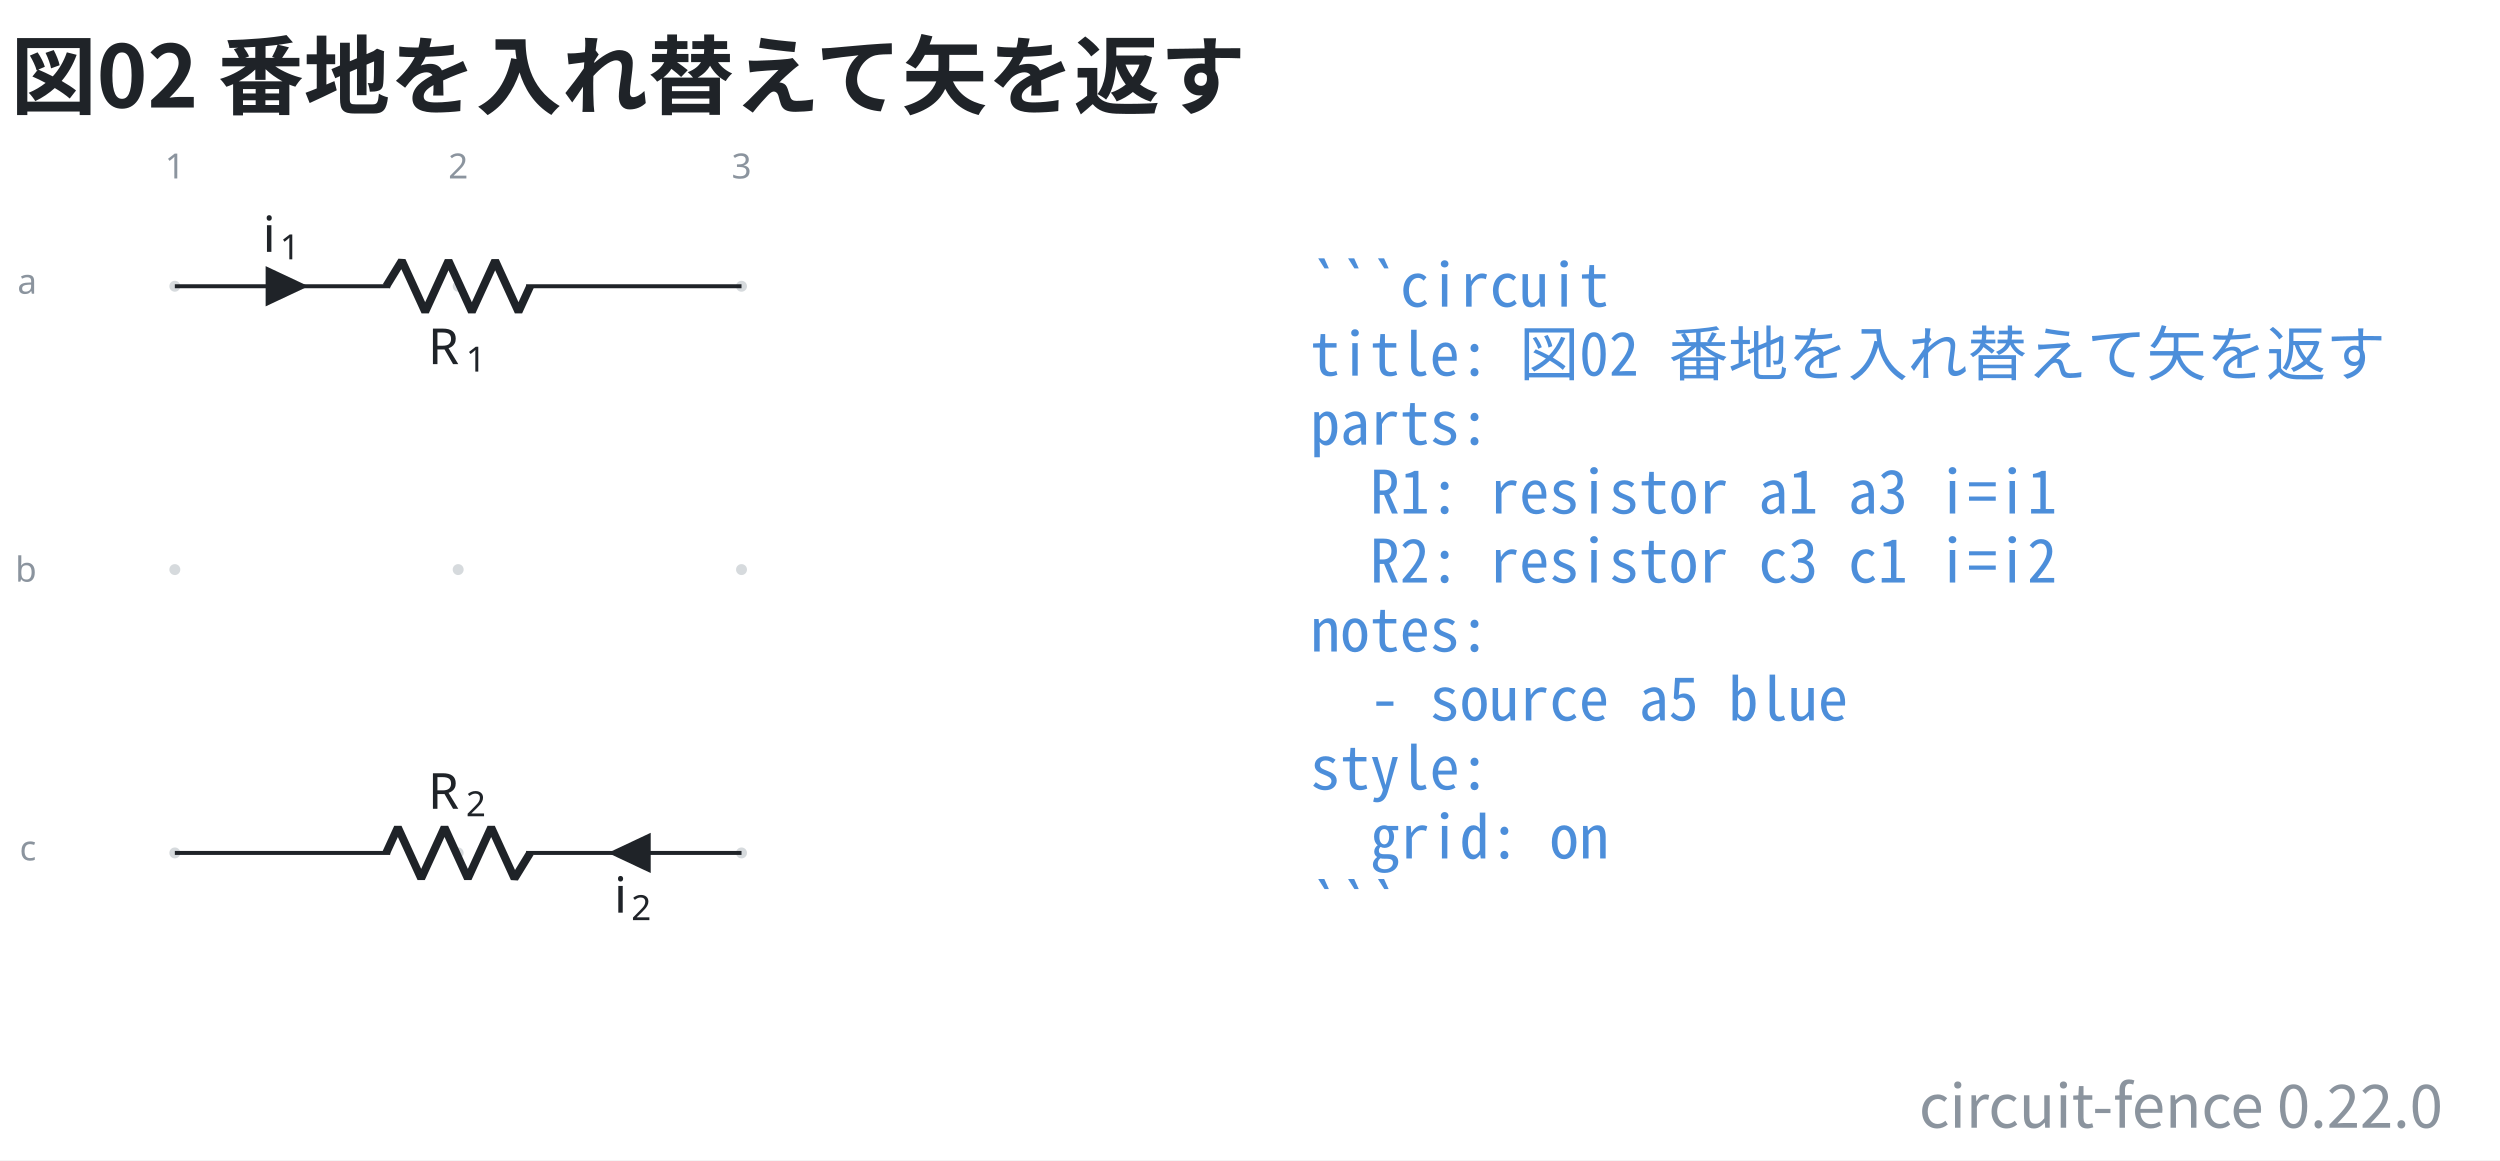
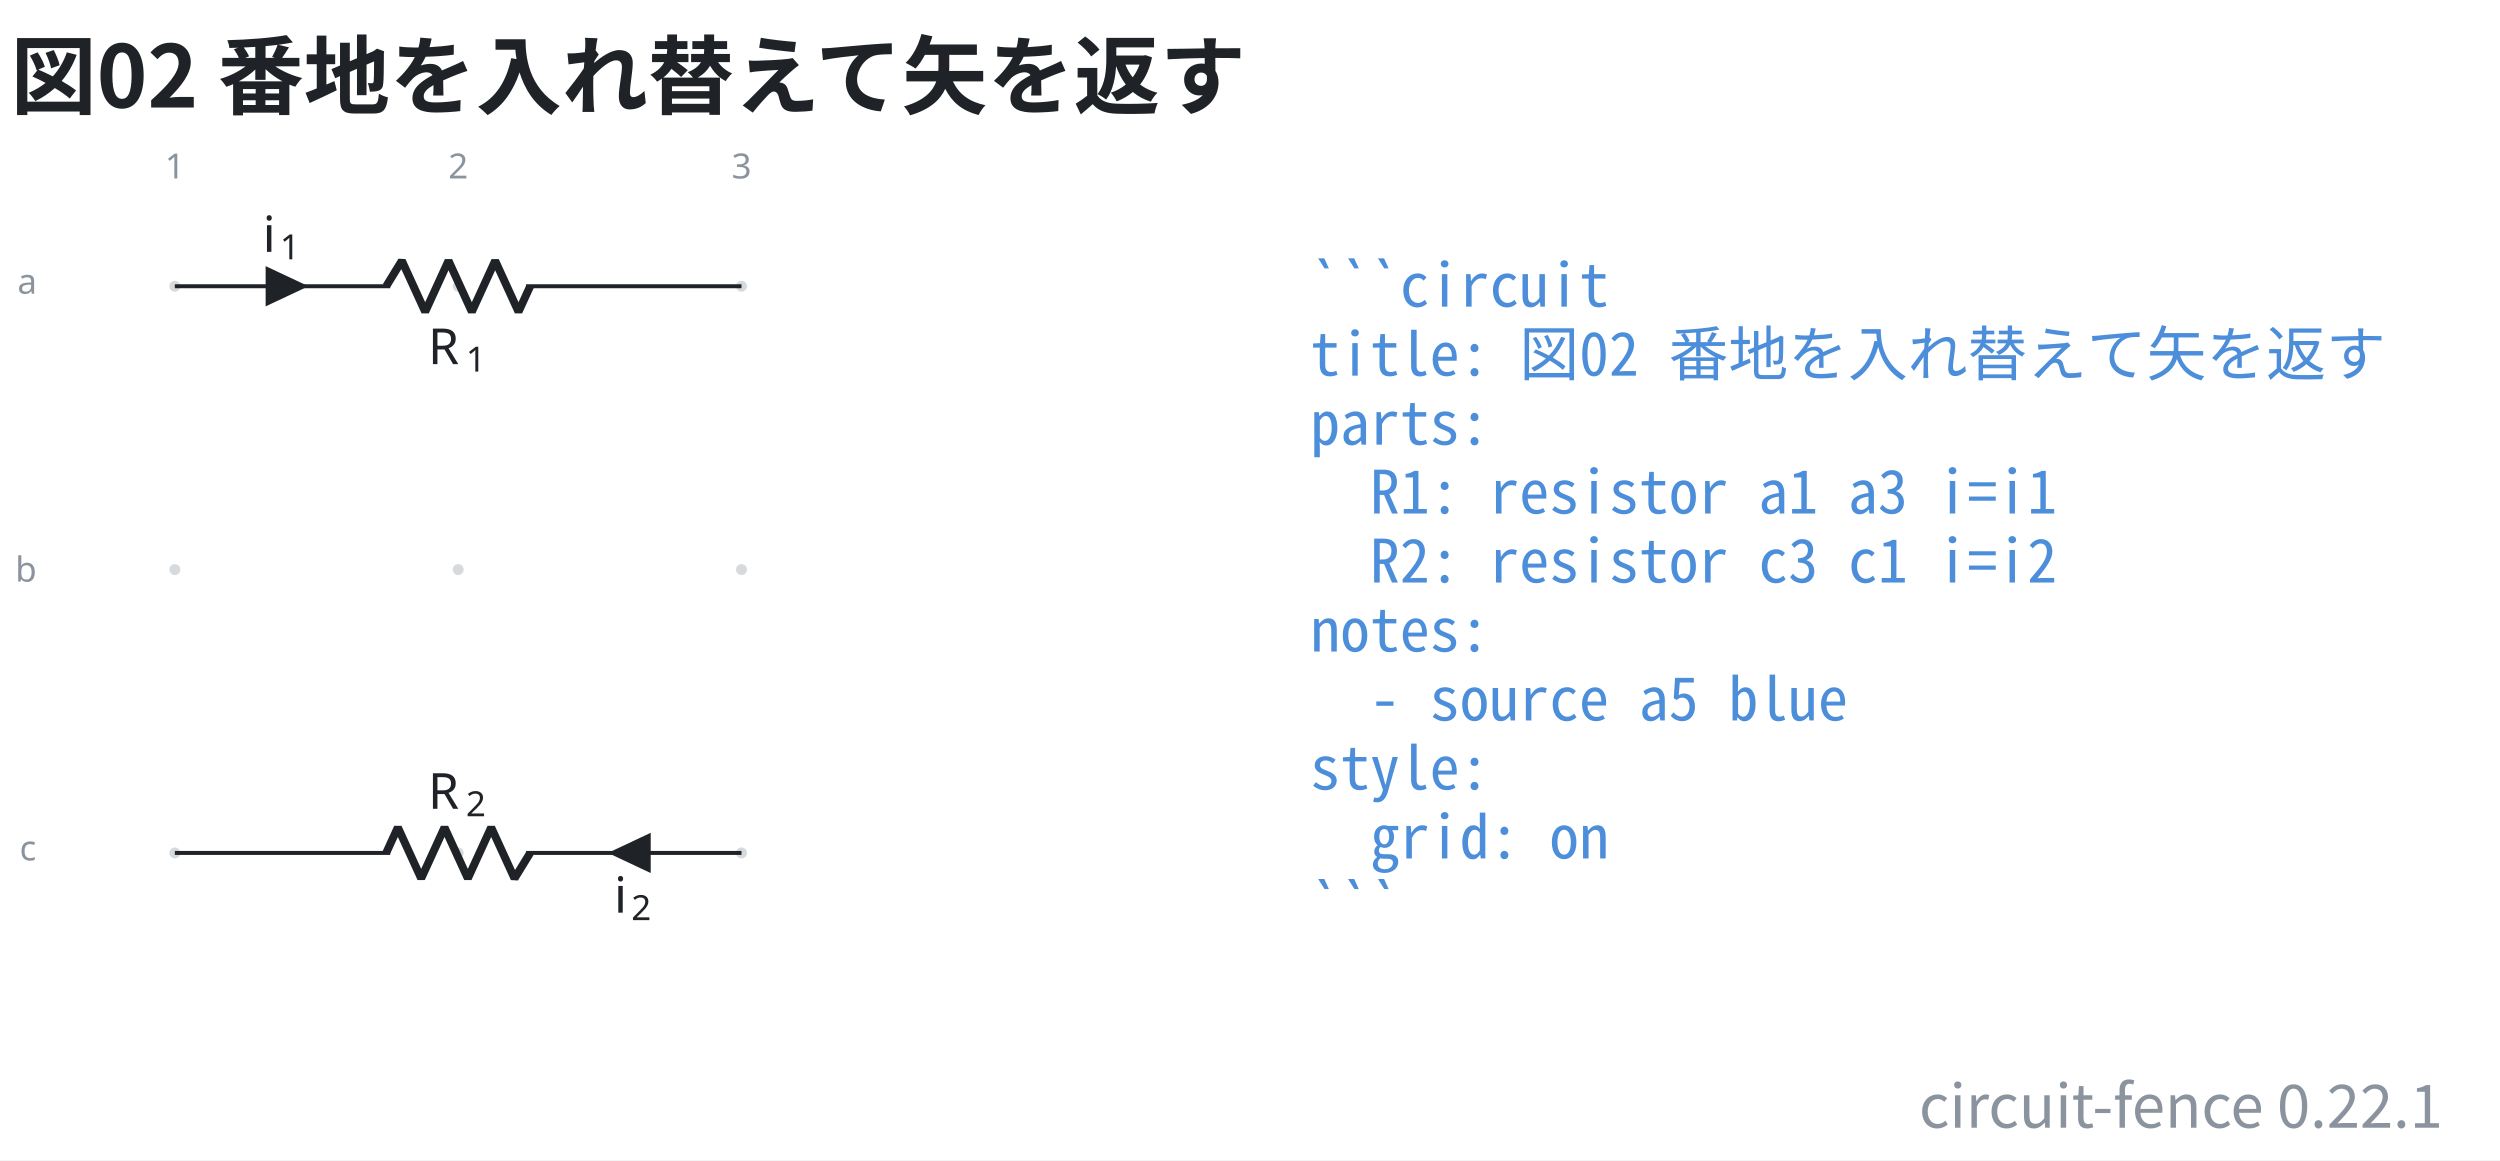
- <svg xmlns="http://www.w3.org/2000/svg" data-figure-paper="#ffffff" data-circuit-fence="0.22.0" fill="#1f2328" width="669.458" height="310.704" viewBox="-72 -72 502.093 233.028">
+ <svg xmlns="http://www.w3.org/2000/svg" data-figure-paper="#ffffff" data-circuit-fence="0.22.1" fill="#1f2328" width="669.458" height="310.704" viewBox="-72 -72 502.093 233.028">
  <rect x="-72" y="-72" width="502.093" height="233.028" fill="#ffffff" />
  <g stroke="#1f2328" stroke-miterlimit="10" stroke-width=".8">
    <path fill="#8b949e" fill-opacity=".35" stroke="none" stroke-opacity=".35" d="M-35.787-14.511a1.1 1.1 0 1 0-2.2 0 1.1 1.1 0 0 0 2.2 0M-35.787 42.394a1.1 1.1 0 1 0-2.2 0 1.1 1.1 0 0 0 2.2 0M-35.787 99.3a1.1 1.1 0 1 0-2.2 0 1.1 1.1 0 0 0 2.2 0M21.118-14.511a1.1 1.1 0 1 0-2.2 0 1.1 1.1 0 0 0 2.2 0M21.118 42.394a1.1 1.1 0 1 0-2.2 0 1.1 1.1 0 0 0 2.2 0M21.118 99.3a1.1 1.1 0 1 0-2.2 0 1.1 1.1 0 0 0 2.2 0M78.024-14.511a1.1 1.1 0 1 0-2.2 0 1.1 1.1 0 0 0 2.2 0M78.024 42.394a1.1 1.1 0 1 0-2.2 0 1.1 1.1 0 0 0 2.2 0M78.024 99.3a1.1 1.1 0 1 0-2.2 0 1.1 1.1 0 0 0 2.2 0m-1.1 0" />
    <g fill="#8b949e" stroke="#8b949e">
      <text x="-36.887" y="-14.511" fill="#8b949e" stroke="none" font-family="cmr7" font-size="7" transform="translate(-1.993 -21.645)">1</text>
    </g>
    <g fill="#8b949e" stroke="#8b949e">
      <text x="-36.887" y="-14.511" fill="#8b949e" stroke="none" font-family="cmr7" font-size="7" transform="translate(54.912 -21.645)">2</text>
    </g>
    <g fill="#8b949e" stroke="#8b949e">
      <text x="-36.887" y="-14.511" fill="#8b949e" stroke="none" font-family="cmr7" font-size="7" transform="translate(111.818 -21.645)">3</text>
    </g>
    <g fill="#8b949e" stroke="#8b949e">
      <text x="-36.887" y="-14.511" fill="#8b949e" stroke="none" font-family="cmr7" font-size="7" transform="translate(-31.62 1.507)">a</text>
    </g>
    <g fill="#8b949e" stroke="#8b949e">
      <text x="-36.887" y="-14.511" fill="#8b949e" stroke="none" font-family="cmr7" font-size="7" transform="translate(-32.05 59.336)">b</text>
    </g>
    <g fill="#8b949e" stroke="#8b949e">
      <text x="-36.887" y="-14.511" fill="#8b949e" stroke="none" font-family="cmr7" font-size="7" transform="translate(-31.189 115.318)">c</text>
    </g>
    <path fill="none" d="M-36.887-14.511h.4m-.4 0H6.36m27.315 0h43.248m-113.811 0H6.36m70.163 0h.4" />
    <g stroke-linejoin="bevel" stroke-width="1.6">
      <path fill="none" d="m5.561-14.511 3.143-5.122L13.39-9.39l4.685-10.243L22.761-9.39l4.686-10.243L32.133-9.39l2.343-5.121" />
    </g>
    <g stroke="none">
      <text x="-36.887" y="-14.511" font-family="cmmi10" font-size="10" transform="translate(50.866 15.648)">R</text>
      <text x="-29.294" y="-13.011" font-family="cmr7" font-size="7" transform="translate(50.866 15.648)">1</text>
    </g>
    <path d="M-18.25-14.511v3.414l7.255-3.414-7.256-3.415v3.415" />
    <g stroke="none">
      <text x="-36.887" y="-14.511" font-family="cmmi10" font-size="10" transform="translate(17.658 -6.9)">i</text>
      <text x="-33.442" y="-13.011" font-family="cmr7" font-size="7" transform="translate(17.658 -6.9)">1</text>
    </g>
    <path fill="none" d="M76.924 99.3h-.4m.4 0H33.676m-27.315 0h-43.248m113.811 0H33.676m-70.163 0h-.4" />
    <g stroke-linejoin="bevel" stroke-width="1.6">
      <path fill="none" d="m34.476 99.3-3.143 5.121-4.686-10.243-4.686 10.243-4.686-10.243-4.685 10.243-4.686-10.243L5.561 99.3" />
    </g>
    <g stroke="none">
      <text x="-36.887" y="-14.511" font-family="cmmi10" font-size="10" transform="translate(50.866 104.948)">R</text>
      <text x="-29.294" y="-13.011" font-family="cmr7" font-size="7" transform="translate(50.866 104.948)">2</text>
    </g>
    <path d="M58.287 99.3v-3.415L51.032 99.3l7.255 3.414V99.3" />
    <g stroke="none">
      <text x="-36.887" y="-14.511" font-family="cmmi10" font-size="10" transform="translate(88.221 125.806)">i</text>
      <text x="-33.442" y="-13.011" font-family="cmr7" font-size="7" transform="translate(88.221 125.806)">2</text>
    </g>
    <g>
      <text x="-36.887" y="-14.511" fill="#4c8eda" stroke="none" font-family="'Noto Sans Mono CJK JP',ui-monospace,'SFMono-Regular',Consolas,'Liberation Mono',monospace" font-size="12" transform="translate(228.022 4.1)" xml:space="preserve">```circuit</text>
    </g>
    <g>
      <text x="-36.887" y="-14.511" fill="#4c8eda" stroke="none" font-family="'Noto Sans Mono CJK JP',ui-monospace,'SFMono-Regular',Consolas,'Liberation Mono',monospace" font-size="12" transform="translate(228.022 17.956)" xml:space="preserve">title: 図02 番地を入れ替えて矢を返す</text>
    </g>
    <g>
      <text x="-36.887" y="-14.511" fill="#4c8eda" stroke="none" font-family="'Noto Sans Mono CJK JP',ui-monospace,'SFMono-Regular',Consolas,'Liberation Mono',monospace" font-size="12" transform="translate(228.022 31.813)" xml:space="preserve">parts:</text>
    </g>
    <g>
      <text x="-36.887" y="-14.511" fill="#4c8eda" stroke="none" font-family="'Noto Sans Mono CJK JP',ui-monospace,'SFMono-Regular',Consolas,'Liberation Mono',monospace" font-size="12" transform="translate(228.022 45.641)" xml:space="preserve">  R1: resistor a1 a3 i=i1</text>
    </g>
    <g>
      <text x="-36.887" y="-14.511" fill="#4c8eda" stroke="none" font-family="'Noto Sans Mono CJK JP',ui-monospace,'SFMono-Regular',Consolas,'Liberation Mono',monospace" font-size="12" transform="translate(228.022 59.498)" xml:space="preserve">  R2: resistor c3 c1 i=i2</text>
    </g>
    <g>
      <text x="-36.887" y="-14.511" fill="#4c8eda" stroke="none" font-family="'Noto Sans Mono CJK JP',ui-monospace,'SFMono-Regular',Consolas,'Liberation Mono',monospace" font-size="12" transform="translate(228.022 73.354)" xml:space="preserve">notes:</text>
    </g>
    <g>
      <text x="-36.887" y="-14.511" fill="#4c8eda" stroke="none" font-family="'Noto Sans Mono CJK JP',ui-monospace,'SFMono-Regular',Consolas,'Liberation Mono',monospace" font-size="12" transform="translate(228.022 87.21)" xml:space="preserve">  - source a5 blue</text>
    </g>
    <g>
      <text x="-36.887" y="-14.511" fill="#4c8eda" stroke="none" font-family="'Noto Sans Mono CJK JP',ui-monospace,'SFMono-Regular',Consolas,'Liberation Mono',monospace" font-size="12" transform="translate(228.022 101.067)" xml:space="preserve">style:</text>
    </g>
    <g>
      <text x="-36.887" y="-14.511" fill="#4c8eda" stroke="none" font-family="'Noto Sans Mono CJK JP',ui-monospace,'SFMono-Regular',Consolas,'Liberation Mono',monospace" font-size="12" transform="translate(228.022 114.924)" xml:space="preserve">  grid: on</text>
    </g>
    <g>
      <text x="-36.887" y="-14.511" fill="#4c8eda" stroke="none" font-family="'Noto Sans Mono CJK JP',ui-monospace,'SFMono-Regular',Consolas,'Liberation Mono',monospace" font-size="12" transform="translate(228.022 128.751)" xml:space="preserve">```</text>
    </g>
    <g>
      <text x="-36.887" y="-14.511" fill="#1f2328" stroke="none" font-family="'Noto Sans CJK JP','Noto Sans JP','Hiragino Sans','Yu Gothic',sans-serif" font-size="17.28" transform="translate(-32.983 -35.889)" font-weight="bold">図02 番地を入れ替えて矢を返す</text>
    </g>
    <g>
-       <text x="-36.887" y="-14.511" fill="#8b949e" stroke="none" font-family="'Noto Sans CJK JP','Noto Sans JP','Hiragino Sans','Yu Gothic',sans-serif" font-size="12" transform="translate(455.502 168.996)" text-anchor="end">circuit-fence 0.22.0</text>
+       <text x="-36.887" y="-14.511" fill="#8b949e" stroke="none" font-family="'Noto Sans CJK JP','Noto Sans JP','Hiragino Sans','Yu Gothic',sans-serif" font-size="12" transform="translate(455.502 168.996)" text-anchor="end">circuit-fence 0.22.1</text>
    </g>
  </g>
</svg>
